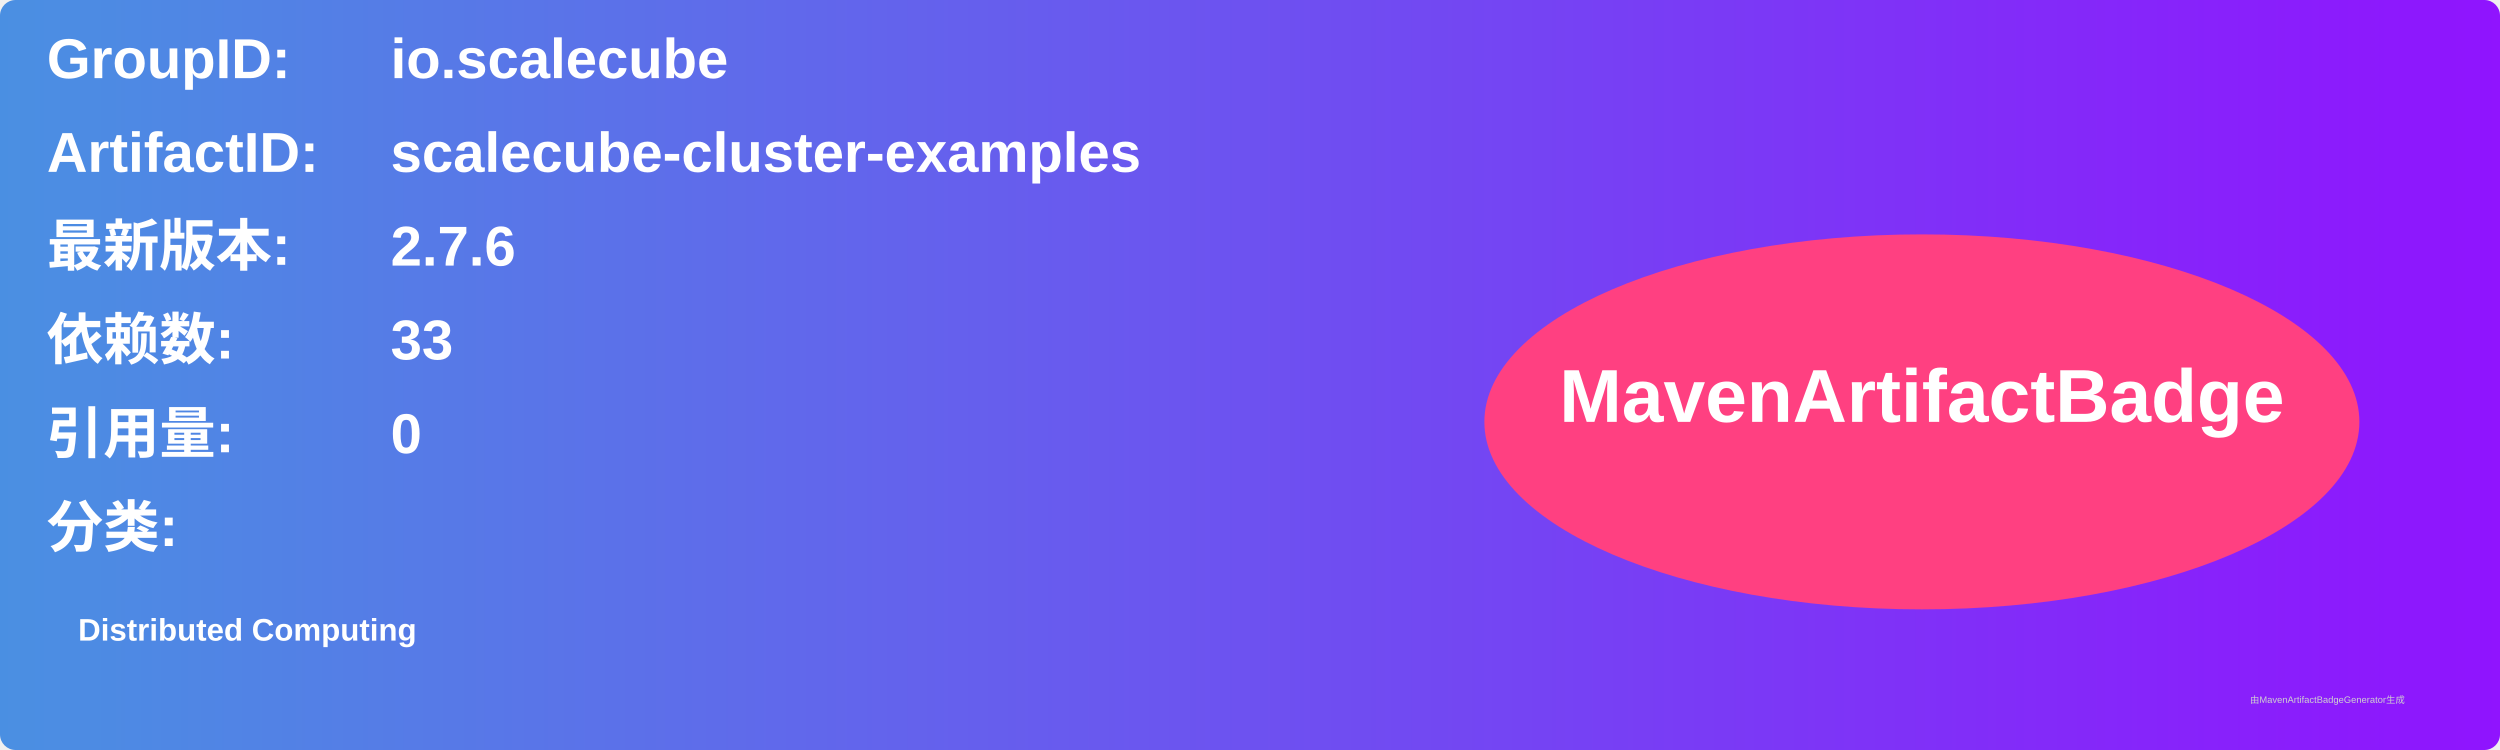
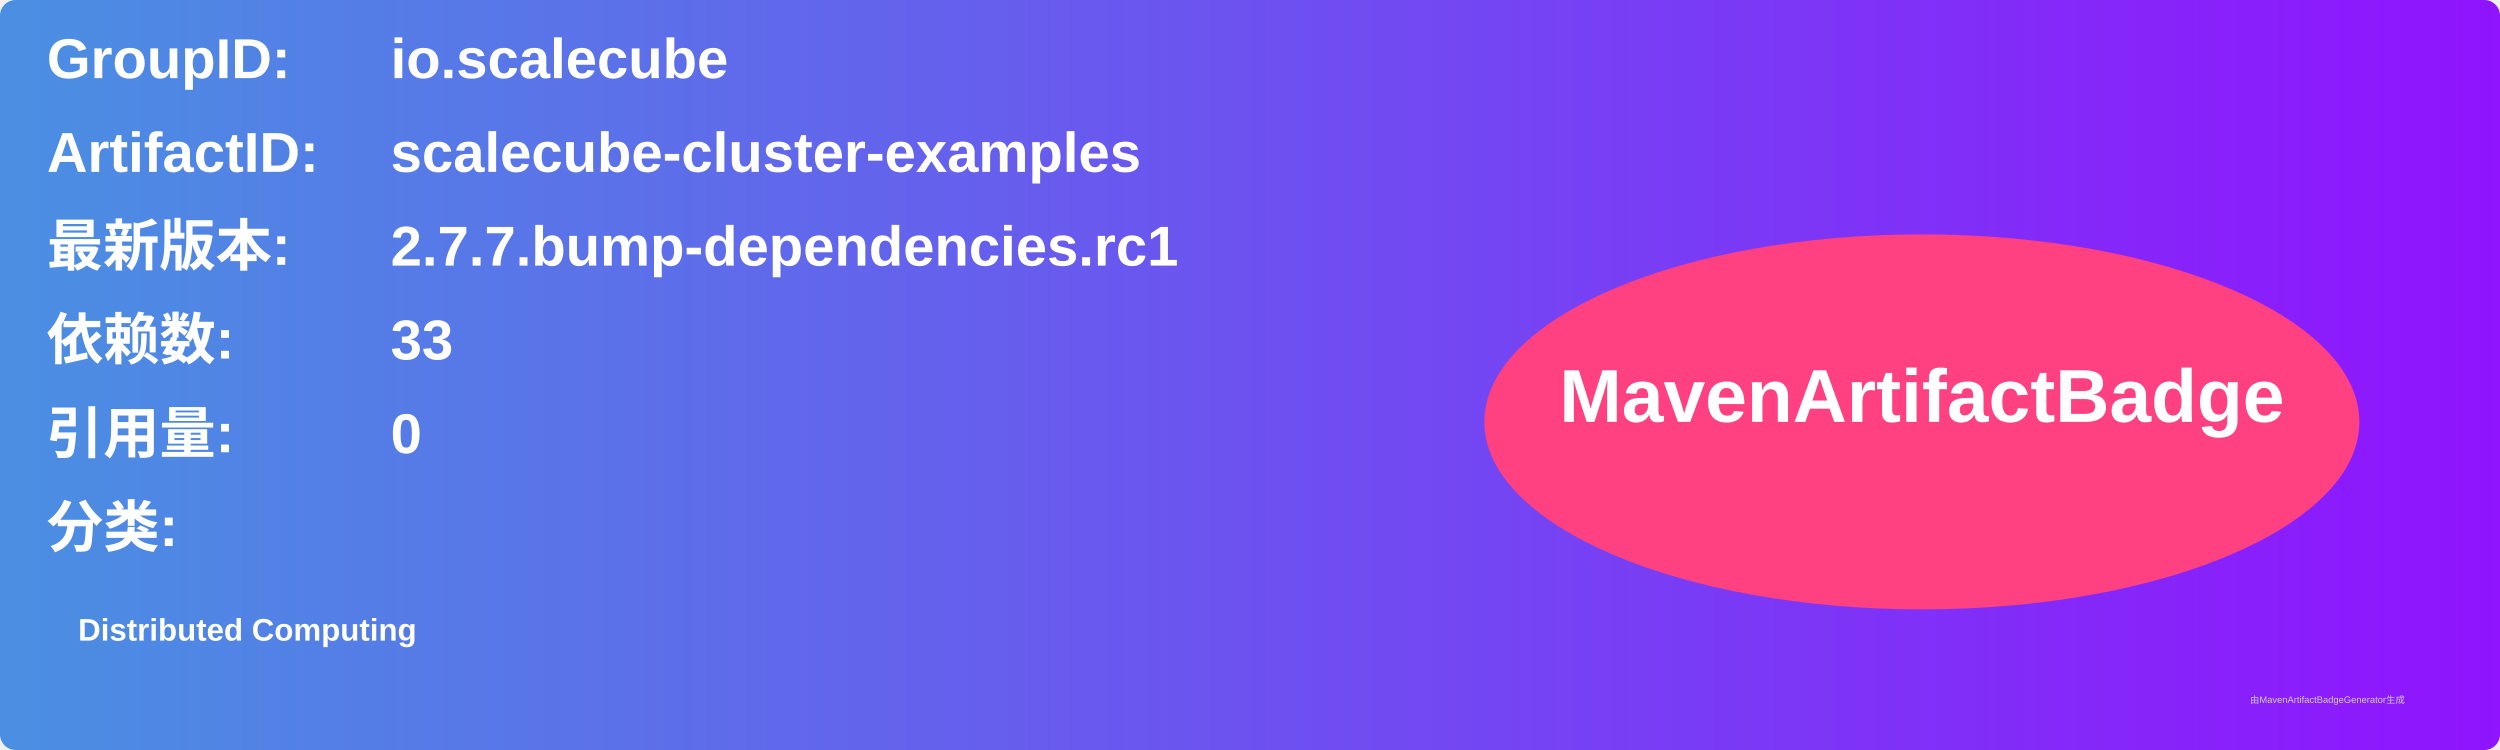
<svg xmlns="http://www.w3.org/2000/svg" width="800" height="240" viewBox="0 0 800 240">
  <linearGradient id="grad" x1="0%" y1="0%" x2="100%" y2="0%">
    <stop offset="0%" stop-color="#4a90e2" />
    <stop offset="100%" stop-color="#9013fe" />
  </linearGradient>
  <rect width="100%" height="100%" rx="5" ry="5" fill="url(#grad)" />
  <g transform="translate(15, 15)">
    <text x="0" y="10" font-family="Arial" font-size="18" fill="white" font-weight="bold" width="260">GroupID:</text>
    <text x="110" y="10" font-family="Arial" font-size="18" fill="white" font-weight="bold" width="460">io.scalecube</text>
    <text x="0" y="40" font-family="Arial" font-size="18" fill="white" font-weight="bold" width="260">ArtifactID:</text>
    <text x="110" y="40" font-family="Arial" font-size="18" fill="white" font-weight="bold" width="460">scalecube-cluster-examples</text>
    <text x="0" y="70" font-family="Arial" font-size="18" fill="white" font-weight="bold">最新版本:</text>
    <text x="110" y="70" font-family="Arial" font-size="18" fill="white" font-weight="bold">
-       <tspan font-weight="bold">2.7.6</tspan>
+       <tspan font-weight="bold">2.7.7.bump-dependencies.rc1</tspan>
    </text>
    <text x="0" y="100" font-family="Arial" font-size="18" fill="white" font-weight="bold">依赖数: </text>
    <text x="110" y="100" font-family="Arial" font-size="18" fill="white">
      <tspan font-weight="bold">33</tspan>
    </text>
    <text x="0" y="130" font-family="Arial" font-size="18" fill="white" font-weight="bold">引用量: </text>
    <text x="110" y="130" font-family="Arial" font-size="18" fill="white">
      <tspan font-weight="bold">0</tspan>
    </text>
    <text x="0" y="160" font-family="Arial" font-size="18" fill="white" font-weight="bold">分类:</text>
    <text x="10" y="190" font-family="Arial" font-size="10" fill="white">
      <tspan font-weight="bold">Distributed Computing</tspan>
    </text>
    <ellipse cx="600" cy="120" rx="140" ry="60" fill="#ff4081" />
    <text x="600" y="120" text-anchor="middle" font-family="Arial" font-size="24" fill="white" font-weight="bold">MavenArtifactBadge</text>
  </g>
  <text x="720" y="225" font-family="Arial" font-size="3" fill="#d0d0d0">由MavenArtifactBadgeGenerator生成</text>
</svg>
